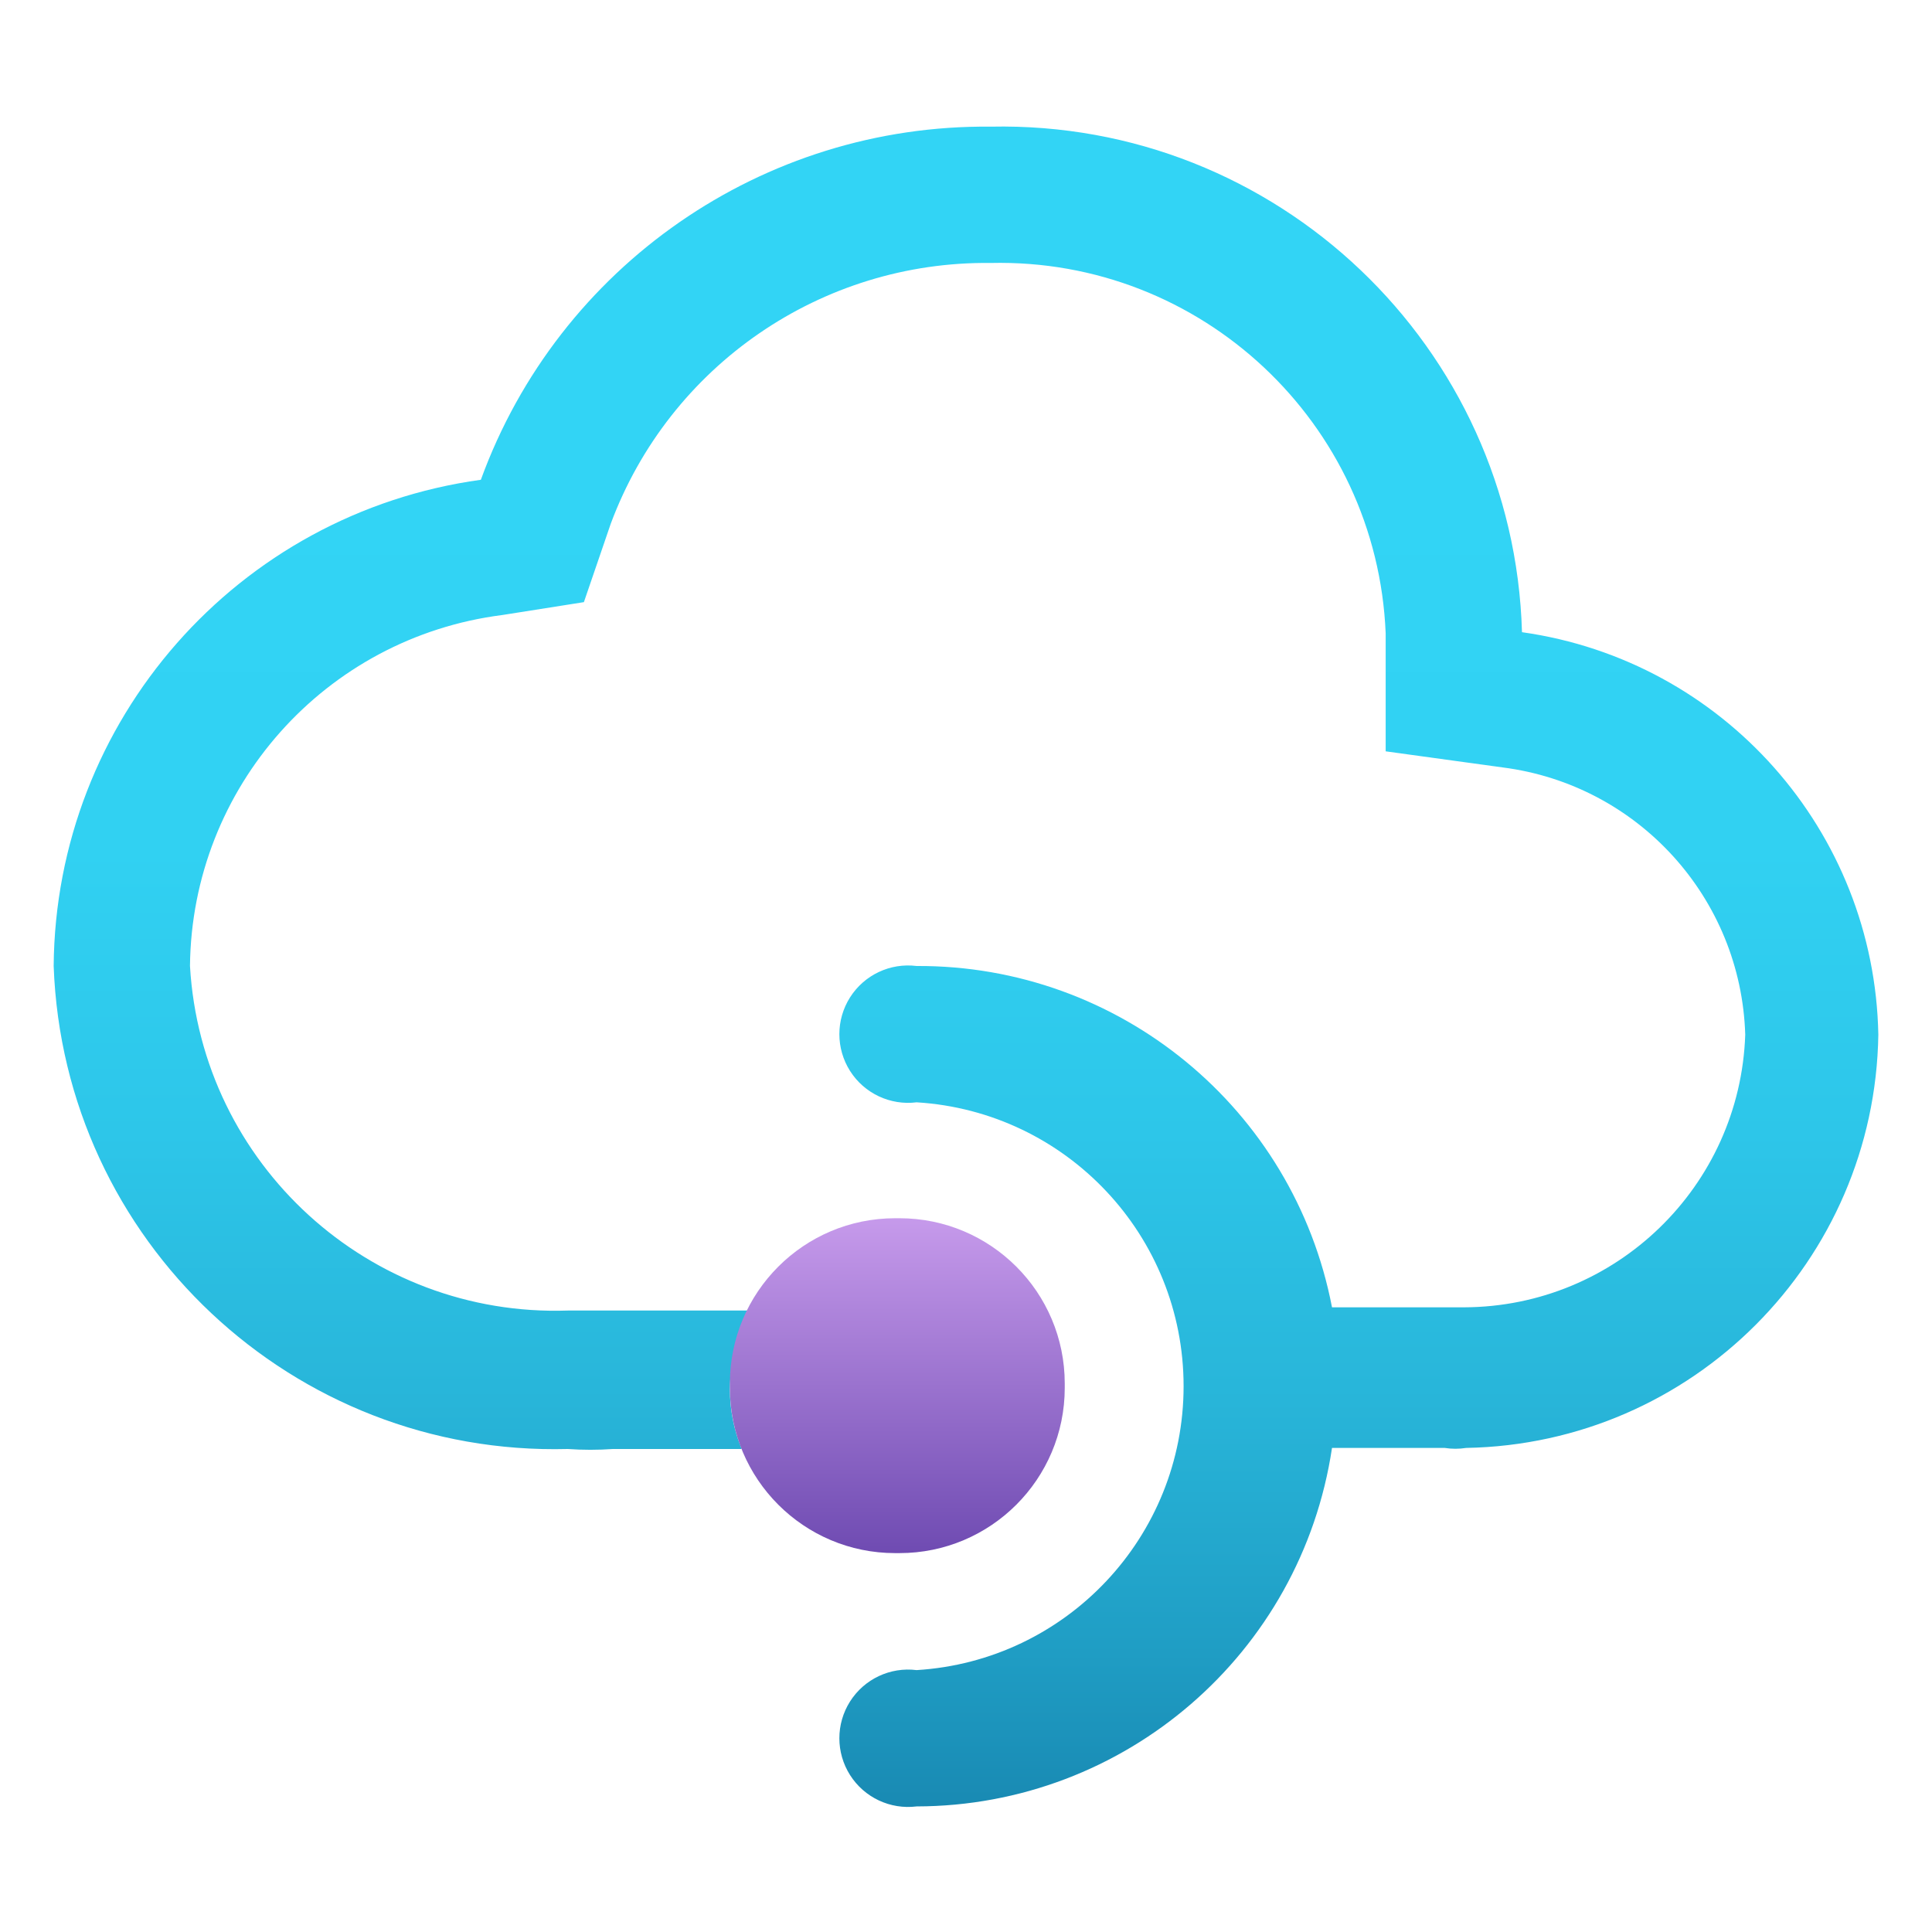
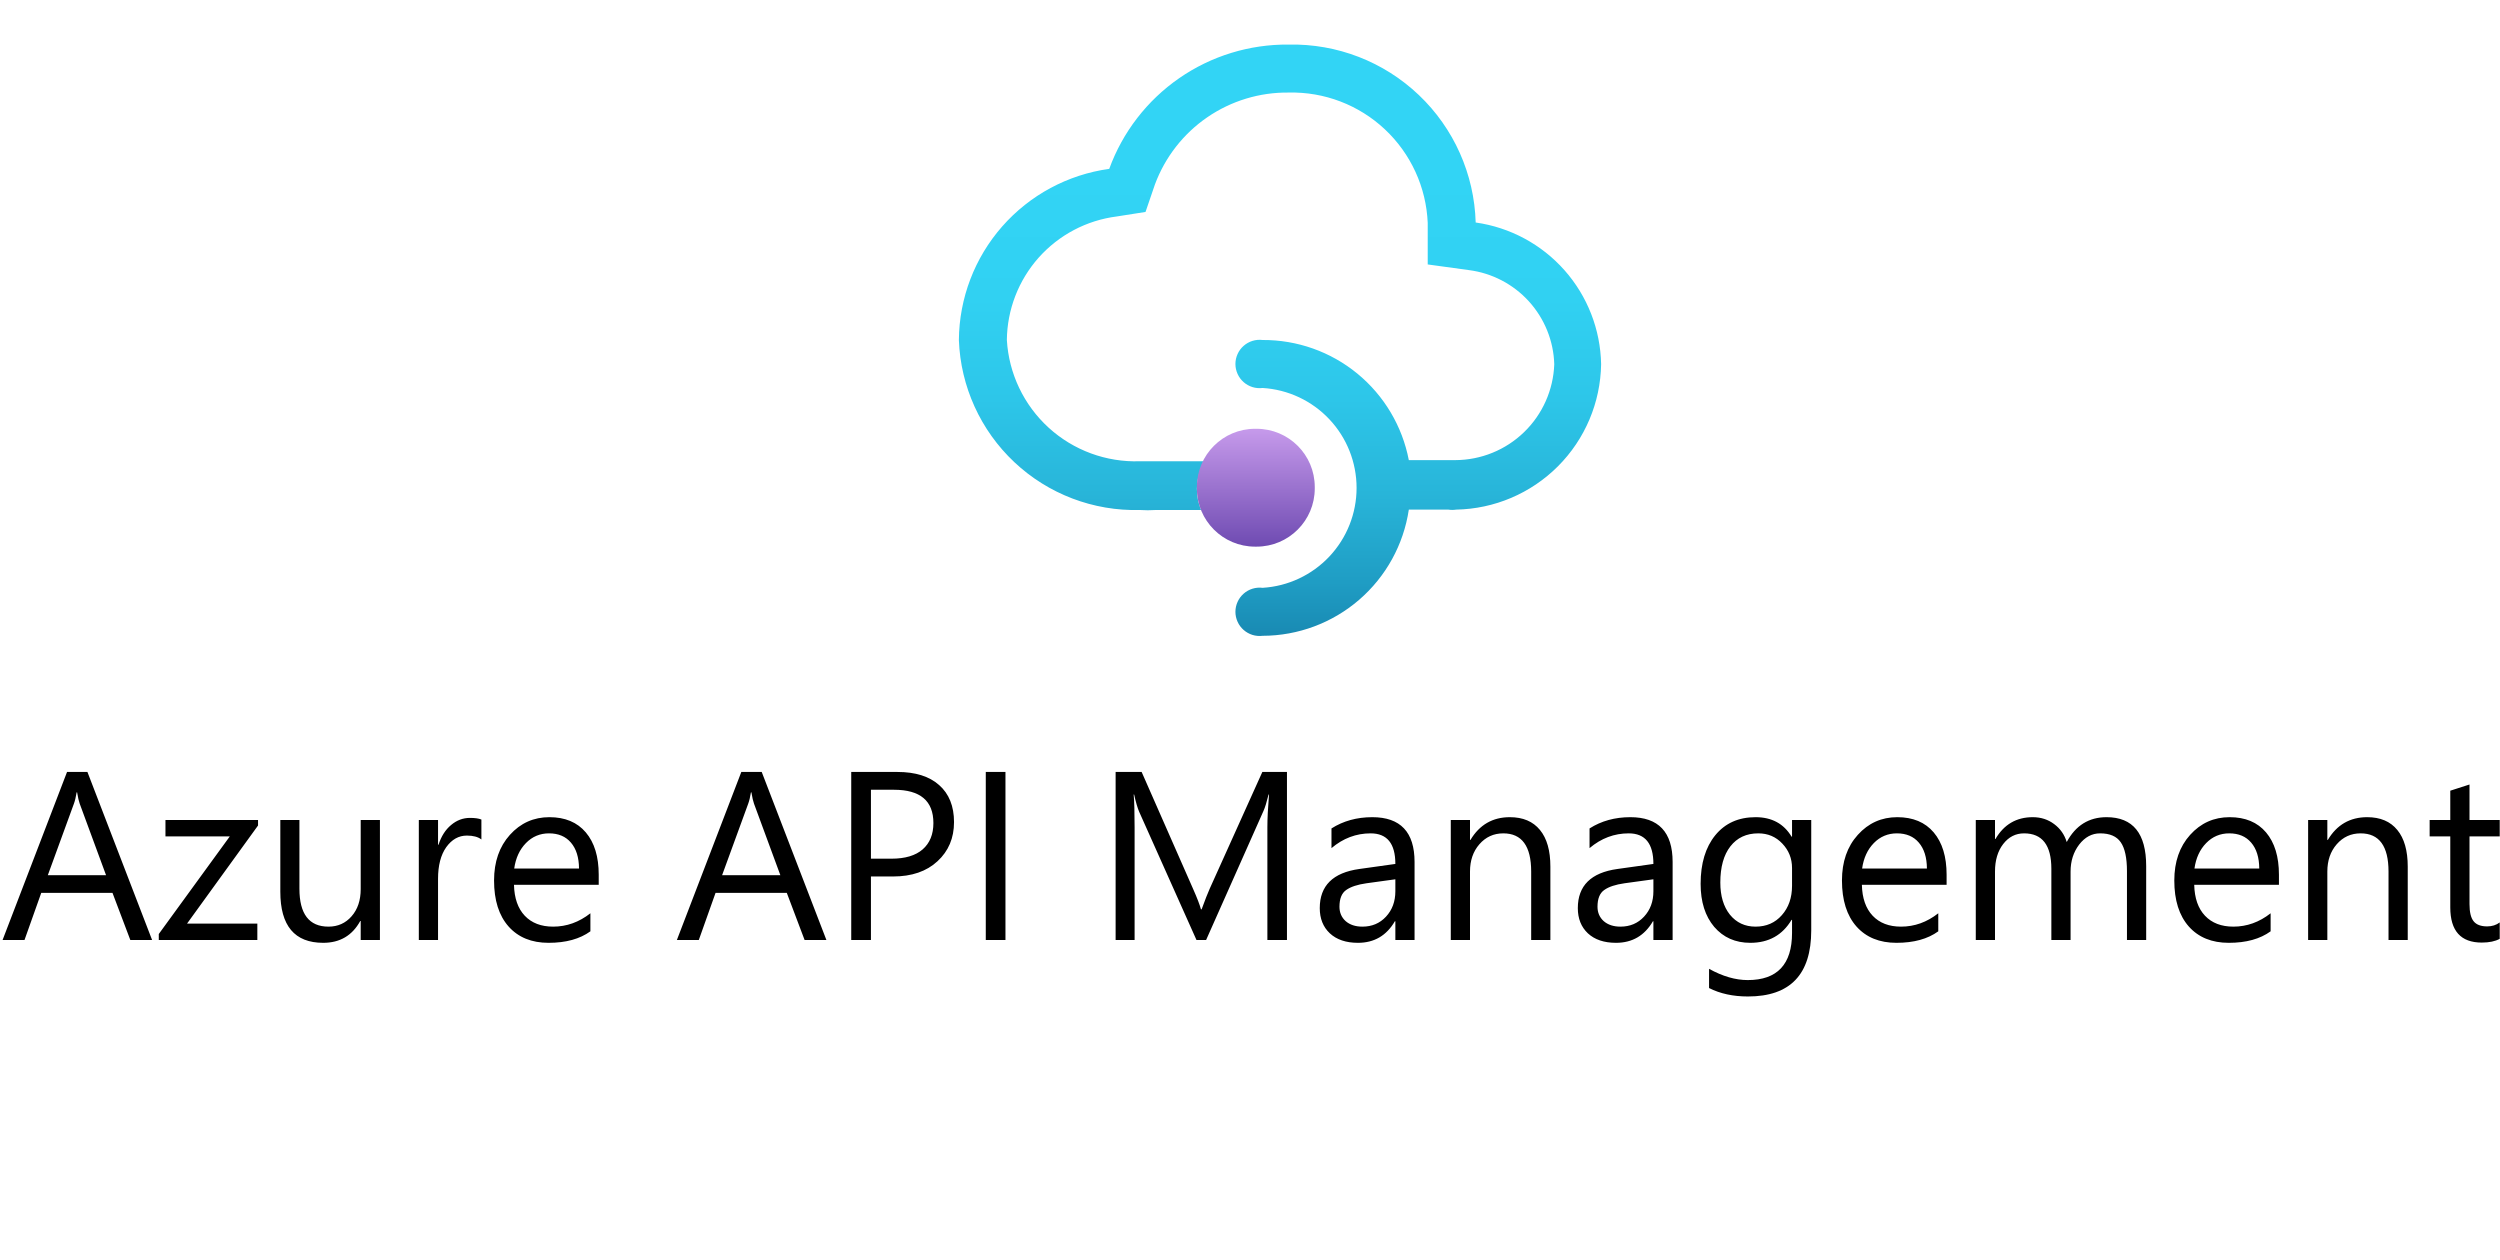
- <svg xmlns="http://www.w3.org/2000/svg" id="f78ef37b-fde4-461c-94e2-dccff32dd5d7" width="18" height="18" viewBox="0 0 18 18">
+ <svg xmlns="http://www.w3.org/2000/svg" width="125" height="63" viewBox="0 0 125 63" fill="none">
+   <path d="M73.784 11.125C73.715 8.709 72.694 6.418 70.942 4.751C69.191 3.085 66.852 2.178 64.434 2.229C62.48 2.209 60.567 2.796 58.96 3.909C57.353 5.022 56.131 6.606 55.462 8.443C53.391 8.729 51.491 9.751 50.11 11.322C48.73 12.893 47.961 14.909 47.944 17C48.028 19.323 49.026 21.519 50.72 23.111C52.414 24.703 54.668 25.561 56.992 25.5C57.256 25.518 57.521 25.518 57.786 25.5H60.052C59.914 25.164 59.844 24.805 59.844 24.442V24.442C59.851 23.958 59.981 23.483 60.222 23.063H57.578H56.992C55.312 23.12 53.676 22.518 52.433 21.385C51.191 20.252 50.441 18.678 50.343 17C50.359 15.48 50.924 14.017 51.934 12.881C52.945 11.746 54.332 11.015 55.84 10.823L57.276 10.597L57.748 9.218C58.254 7.857 59.167 6.686 60.364 5.864C61.561 5.042 62.983 4.611 64.434 4.628C66.216 4.586 67.942 5.246 69.242 6.465C70.542 7.684 71.312 9.364 71.386 11.144V13.222L73.445 13.505C74.599 13.653 75.663 14.208 76.446 15.07C77.228 15.932 77.678 17.045 77.713 18.209C77.669 19.493 77.129 20.711 76.206 21.605C75.284 22.5 74.05 23.002 72.764 23.006H72.481H72.33H70.441C70.115 21.31 69.206 19.78 67.871 18.683C66.536 17.586 64.859 16.991 63.131 17C62.961 16.978 62.788 16.994 62.624 17.044C62.461 17.095 62.309 17.179 62.181 17.293C62.052 17.406 61.949 17.546 61.879 17.702C61.808 17.858 61.771 18.028 61.771 18.199C61.771 18.371 61.808 18.54 61.879 18.697C61.949 18.853 62.052 18.992 62.181 19.106C62.309 19.219 62.461 19.304 62.624 19.355C62.788 19.405 62.961 19.42 63.131 19.399C64.403 19.477 65.597 20.037 66.47 20.966C67.343 21.894 67.829 23.12 67.829 24.395C67.829 25.669 67.343 26.895 66.47 27.824C65.597 28.752 64.403 29.313 63.131 29.391C62.961 29.369 62.788 29.385 62.624 29.435C62.461 29.486 62.309 29.57 62.181 29.684C62.052 29.797 61.949 29.937 61.879 30.093C61.808 30.249 61.771 30.419 61.771 30.59C61.771 30.762 61.808 30.931 61.879 31.088C61.949 31.244 62.052 31.384 62.181 31.497C62.309 31.61 62.461 31.695 62.624 31.746C62.788 31.796 62.961 31.811 63.131 31.79C64.903 31.787 66.615 31.148 67.956 29.991C69.297 28.833 70.179 27.233 70.441 25.481H72.424C72.55 25.501 72.677 25.501 72.802 25.481C74.719 25.447 76.546 24.669 77.9 23.312C79.254 21.955 80.026 20.125 80.056 18.209C80.023 16.475 79.374 14.81 78.225 13.512C77.076 12.214 75.501 11.368 73.784 11.125V11.125Z" fill="url(#paint0_linear_2_17)" />
+   <path d="M62.829 21.439H62.753C61.147 21.439 59.844 22.741 59.844 24.348V24.423C59.844 26.03 61.147 27.332 62.753 27.332H62.829C64.435 27.332 65.738 26.03 65.738 24.423V24.348C65.738 22.741 64.435 21.439 62.829 21.439Z" fill="url(#paint1_linear_2_17)" />
+   <path d="M7.605 47H6.516L5.625 44.645H2.062L1.225 47H0.129L3.352 38.598H4.371L7.605 47ZM5.303 43.76L3.984 40.18C3.941 40.062 3.898 39.875 3.855 39.617H3.832C3.793 39.855 3.748 40.043 3.697 40.18L2.391 43.76H5.303ZM12.902 41.275L9.352 46.18H12.867V47H7.939V46.701L11.49 41.82H8.273V41H12.902V41.275ZM18.996 47H18.035V46.051H18.012C17.613 46.777 16.996 47.141 16.16 47.141C14.73 47.141 14.016 46.289 14.016 44.586V41H14.971V44.434C14.971 45.699 15.455 46.332 16.424 46.332C16.893 46.332 17.277 46.16 17.578 45.816C17.883 45.469 18.035 45.016 18.035 44.457V41H18.996V47ZM24.07 41.973C23.902 41.844 23.66 41.779 23.344 41.779C22.934 41.779 22.59 41.973 22.312 42.359C22.039 42.746 21.902 43.273 21.902 43.941V47H20.941V41H21.902V42.236H21.926C22.062 41.815 22.271 41.486 22.553 41.252C22.834 41.014 23.148 40.895 23.496 40.895C23.746 40.895 23.938 40.922 24.07 40.977V41.973ZM29.936 44.24H25.699C25.715 44.908 25.895 45.424 26.238 45.787C26.582 46.15 27.055 46.332 27.656 46.332C28.332 46.332 28.953 46.109 29.52 45.664V46.566C28.992 46.949 28.295 47.141 27.428 47.141C26.58 47.141 25.914 46.869 25.43 46.326C24.945 45.779 24.703 45.012 24.703 44.023C24.703 43.09 24.967 42.33 25.494 41.744C26.025 41.154 26.684 40.859 27.469 40.859C28.254 40.859 28.861 41.113 29.291 41.621C29.721 42.129 29.936 42.834 29.936 43.736V44.24ZM28.951 43.426C28.947 42.871 28.812 42.44 28.547 42.131C28.285 41.822 27.92 41.668 27.451 41.668C26.998 41.668 26.613 41.83 26.297 42.154C25.98 42.478 25.785 42.902 25.711 43.426H28.951ZM41.32 47H40.23L39.34 44.645H35.777L34.94 47H33.844L37.066 38.598H38.086L41.32 47ZM39.018 43.76L37.699 40.18C37.656 40.062 37.613 39.875 37.57 39.617H37.547C37.508 39.855 37.463 40.043 37.412 40.18L36.105 43.76H39.018ZM43.547 43.824V47H42.562V38.598H44.871C45.77 38.598 46.465 38.816 46.957 39.254C47.453 39.691 47.701 40.309 47.701 41.105C47.701 41.902 47.426 42.555 46.875 43.062C46.328 43.57 45.588 43.824 44.654 43.824H43.547ZM43.547 39.488V42.934H44.578C45.258 42.934 45.775 42.779 46.131 42.471C46.49 42.158 46.67 41.719 46.67 41.152C46.67 40.043 46.014 39.488 44.701 39.488H43.547ZM50.273 47H49.289V38.598H50.273V47ZM64.348 47H63.369V41.363C63.369 40.918 63.397 40.373 63.451 39.728H63.428C63.334 40.107 63.25 40.379 63.176 40.543L60.305 47H59.824L56.959 40.59C56.877 40.402 56.793 40.115 56.707 39.728H56.684C56.715 40.065 56.73 40.613 56.73 41.375V47H55.781V38.598H57.082L59.66 44.457C59.859 44.906 59.988 45.242 60.047 45.465H60.082C60.25 45.004 60.385 44.66 60.486 44.434L63.117 38.598H64.348V47ZM70.728 47H69.768V46.062H69.744C69.326 46.781 68.711 47.141 67.898 47.141C67.301 47.141 66.832 46.982 66.492 46.666C66.156 46.35 65.988 45.93 65.988 45.406C65.988 44.285 66.648 43.633 67.969 43.449L69.768 43.197C69.768 42.178 69.356 41.668 68.531 41.668C67.809 41.668 67.156 41.914 66.574 42.406V41.422C67.164 41.047 67.844 40.859 68.613 40.859C70.023 40.859 70.728 41.605 70.728 43.098V47ZM69.768 43.965L68.32 44.164C67.875 44.227 67.539 44.338 67.312 44.498C67.086 44.654 66.973 44.934 66.973 45.336C66.973 45.629 67.076 45.869 67.283 46.057C67.494 46.24 67.773 46.332 68.121 46.332C68.598 46.332 68.99 46.166 69.299 45.834C69.611 45.498 69.768 45.074 69.768 44.562V43.965ZM77.519 47H76.559V43.578C76.559 42.305 76.094 41.668 75.164 41.668C74.684 41.668 74.285 41.85 73.969 42.213C73.656 42.572 73.5 43.027 73.5 43.578V47H72.539V41H73.5V41.996H73.523C73.977 41.238 74.633 40.859 75.492 40.859C76.148 40.859 76.65 41.072 76.998 41.498C77.346 41.92 77.519 42.531 77.519 43.332V47ZM83.631 47H82.67V46.062H82.647C82.228 46.781 81.613 47.141 80.801 47.141C80.203 47.141 79.734 46.982 79.394 46.666C79.059 46.35 78.891 45.93 78.891 45.406C78.891 44.285 79.551 43.633 80.871 43.449L82.67 43.197C82.67 42.178 82.258 41.668 81.434 41.668C80.711 41.668 80.059 41.914 79.477 42.406V41.422C80.066 41.047 80.746 40.859 81.516 40.859C82.926 40.859 83.631 41.605 83.631 43.098V47ZM82.67 43.965L81.223 44.164C80.777 44.227 80.441 44.338 80.215 44.498C79.988 44.654 79.875 44.934 79.875 45.336C79.875 45.629 79.978 45.869 80.186 46.057C80.397 46.24 80.676 46.332 81.023 46.332C81.5 46.332 81.893 46.166 82.201 45.834C82.514 45.498 82.67 45.074 82.67 44.562V43.965ZM90.562 46.52C90.562 48.723 89.508 49.824 87.398 49.824C86.656 49.824 86.008 49.684 85.453 49.402V48.441C86.129 48.816 86.773 49.004 87.387 49.004C88.863 49.004 89.602 48.219 89.602 46.648V45.992H89.578C89.121 46.758 88.434 47.141 87.516 47.141C86.769 47.141 86.168 46.875 85.711 46.344C85.258 45.809 85.031 45.092 85.031 44.193C85.031 43.174 85.275 42.363 85.764 41.762C86.256 41.16 86.928 40.859 87.779 40.859C88.588 40.859 89.188 41.184 89.578 41.832H89.602V41H90.562V46.52ZM89.602 44.287V43.402C89.602 42.926 89.439 42.518 89.115 42.178C88.795 41.838 88.394 41.668 87.914 41.668C87.32 41.668 86.856 41.885 86.519 42.318C86.184 42.748 86.016 43.352 86.016 44.129C86.016 44.797 86.176 45.332 86.496 45.734C86.82 46.133 87.248 46.332 87.779 46.332C88.318 46.332 88.756 46.141 89.092 45.758C89.432 45.375 89.602 44.885 89.602 44.287ZM97.33 44.24H93.094C93.109 44.908 93.289 45.424 93.633 45.787C93.977 46.15 94.449 46.332 95.051 46.332C95.727 46.332 96.348 46.109 96.914 45.664V46.566C96.387 46.949 95.689 47.141 94.822 47.141C93.975 47.141 93.309 46.869 92.824 46.326C92.34 45.779 92.098 45.012 92.098 44.023C92.098 43.09 92.361 42.33 92.889 41.744C93.42 41.154 94.078 40.859 94.863 40.859C95.648 40.859 96.256 41.113 96.686 41.621C97.115 42.129 97.33 42.834 97.33 43.736V44.24ZM96.346 43.426C96.342 42.871 96.207 42.44 95.941 42.131C95.68 41.822 95.314 41.668 94.846 41.668C94.393 41.668 94.008 41.83 93.691 42.154C93.375 42.478 93.18 42.902 93.106 43.426H96.346ZM107.309 47H106.348V43.555C106.348 42.891 106.244 42.41 106.037 42.113C105.834 41.816 105.49 41.668 105.006 41.668C104.596 41.668 104.246 41.855 103.957 42.23C103.672 42.605 103.529 43.055 103.529 43.578V47H102.568V43.438C102.568 42.258 102.113 41.668 101.203 41.668C100.781 41.668 100.434 41.846 100.16 42.201C99.887 42.553 99.75 43.012 99.75 43.578V47H98.789V41H99.75V41.949H99.773C100.199 41.223 100.82 40.859 101.637 40.859C102.047 40.859 102.404 40.975 102.709 41.205C103.014 41.432 103.223 41.73 103.336 42.102C103.781 41.273 104.445 40.859 105.328 40.859C106.648 40.859 107.309 41.674 107.309 43.303V47ZM113.947 44.24H109.711C109.727 44.908 109.906 45.424 110.25 45.787C110.594 46.15 111.066 46.332 111.668 46.332C112.344 46.332 112.965 46.109 113.531 45.664V46.566C113.004 46.949 112.307 47.141 111.439 47.141C110.592 47.141 109.926 46.869 109.441 46.326C108.957 45.779 108.715 45.012 108.715 44.023C108.715 43.09 108.979 42.33 109.506 41.744C110.037 41.154 110.695 40.859 111.48 40.859C112.266 40.859 112.873 41.113 113.303 41.621C113.732 42.129 113.947 42.834 113.947 43.736V44.24ZM112.963 43.426C112.959 42.871 112.824 42.44 112.559 42.131C112.297 41.822 111.932 41.668 111.463 41.668C111.01 41.668 110.625 41.83 110.309 42.154C109.992 42.478 109.797 42.902 109.723 43.426H112.963ZM120.387 47H119.426V43.578C119.426 42.305 118.961 41.668 118.031 41.668C117.551 41.668 117.152 41.85 116.836 42.213C116.523 42.572 116.367 43.027 116.367 43.578V47H115.406V41H116.367V41.996H116.391C116.844 41.238 117.5 40.859 118.359 40.859C119.016 40.859 119.518 41.072 119.865 41.498C120.213 41.92 120.387 42.531 120.387 43.332V47ZM124.986 46.941C124.76 47.066 124.461 47.129 124.09 47.129C123.039 47.129 122.514 46.543 122.514 45.371V41.82H121.482V41H122.514V39.535L123.475 39.225V41H124.986V41.82H123.475V45.201C123.475 45.603 123.543 45.891 123.68 46.062C123.816 46.234 124.043 46.32 124.359 46.32C124.602 46.32 124.811 46.254 124.986 46.121V46.941Z" fill="black" />
  <defs>
-     <linearGradient id="bf8a9583-aae9-48ff-87d8-fb8f44e7d6bd" x1="9" y1="16.82" x2="9" y2="1.18" gradientUnits="userSpaceOnUse">
-       <stop offset="0" stop-color="#198ab3" />
-       <stop offset="0.09" stop-color="#1f9dc4" />
-       <stop offset="0.24" stop-color="#28b5d9" />
-       <stop offset="0.4" stop-color="#2dc6e9" />
-       <stop offset="0.57" stop-color="#31d1f2" />
-       <stop offset="0.78" stop-color="#32d4f5" />
+     <linearGradient id="paint0_linear_2_17" x1="64" y1="31.771" x2="64" y2="2.229" gradientUnits="userSpaceOnUse">
+       <stop stop-color="#198AB3" />
+       <stop offset="0.09" stop-color="#1F9DC4" />
+       <stop offset="0.24" stop-color="#28B5D9" />
+       <stop offset="0.4" stop-color="#2DC6E9" />
+       <stop offset="0.57" stop-color="#31D1F2" />
+       <stop offset="0.78" stop-color="#32D4F5" />
    </linearGradient>
-     <linearGradient id="f9b1bb8c-728e-4abf-bce5-6c11ac170c5b" x1="8.36" y1="11.35" x2="8.36" y2="14.46" gradientUnits="userSpaceOnUse">
-       <stop offset="0" stop-color="#c69aeb" />
-       <stop offset="1" stop-color="#6f4bb2" />
+     <linearGradient id="paint1_linear_2_17" x1="62.791" y1="21.439" x2="62.791" y2="27.313" gradientUnits="userSpaceOnUse">
+       <stop stop-color="#C69AEB" />
+       <stop offset="1" stop-color="#6F4BB2" />
    </linearGradient>
  </defs>
-   <path d="M14.18,5.89A4.85,4.85,0,0,0,9.23,1.18,5,5,0,0,0,4.48,4.47,4.61,4.61,0,0,0,.5,9,4.67,4.67,0,0,0,5.29,13.5a3,3,0,0,0,.42,0h1.2a1.47,1.47,0,0,1-.11-.56v0A1.51,1.51,0,0,1,7,12.21H5.6l-.31,0A3.41,3.41,0,0,1,1.77,9,3.33,3.33,0,0,1,4.68,5.73l.76-.12.25-.73A3.73,3.73,0,0,1,9.23,2.45,3.6,3.6,0,0,1,12.91,5.9V7L14,7.15a2.59,2.59,0,0,1,2.26,2.49,2.63,2.63,0,0,1-2.62,2.54h-.15l-.08,0h-1A3.92,3.92,0,0,0,8.54,9a.64.64,0,1,0,0,1.27,2.65,2.65,0,0,1,0,5.29.64.64,0,1,0,0,1.27,3.92,3.92,0,0,0,3.87-3.34h1.05a.64.64,0,0,0,.2,0A3.91,3.91,0,0,0,17.5,9.64,3.86,3.86,0,0,0,14.18,5.89Z" fill="url(#bf8a9583-aae9-48ff-87d8-fb8f44e7d6bd)" />
-   <rect x="6.8" y="11.35" width="3.12" height="3.12" rx="1.54" fill="url(#f9b1bb8c-728e-4abf-bce5-6c11ac170c5b)" />
</svg>
